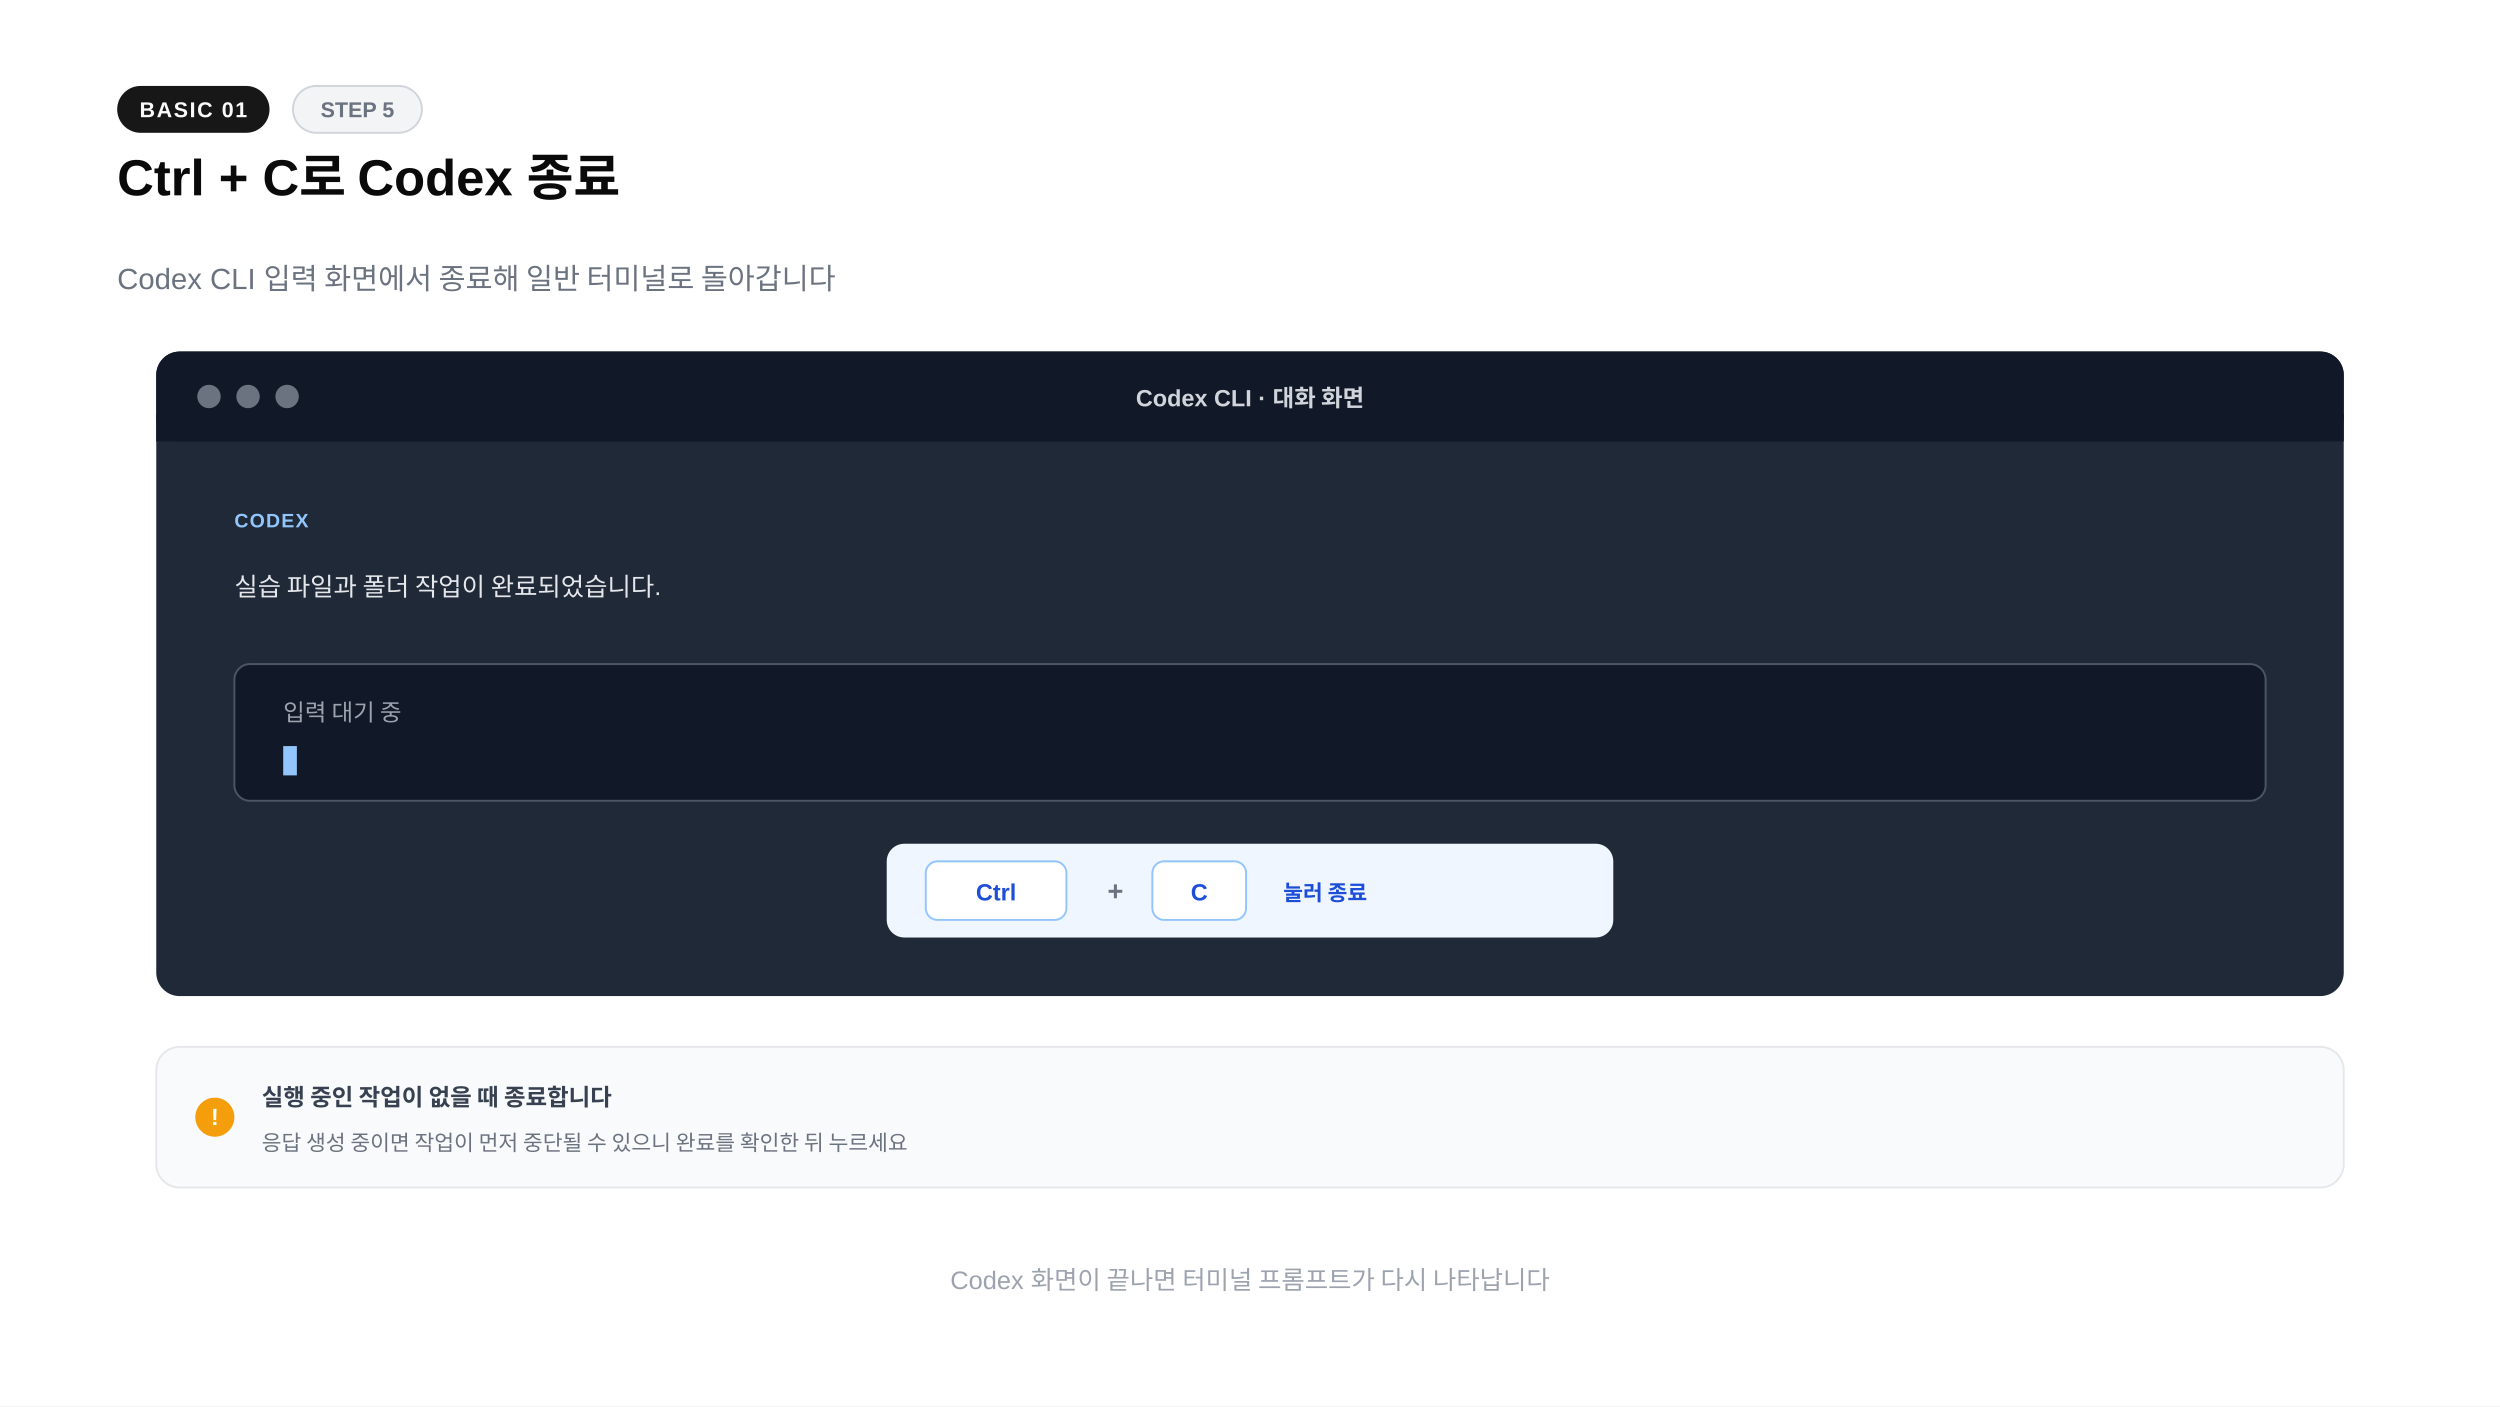
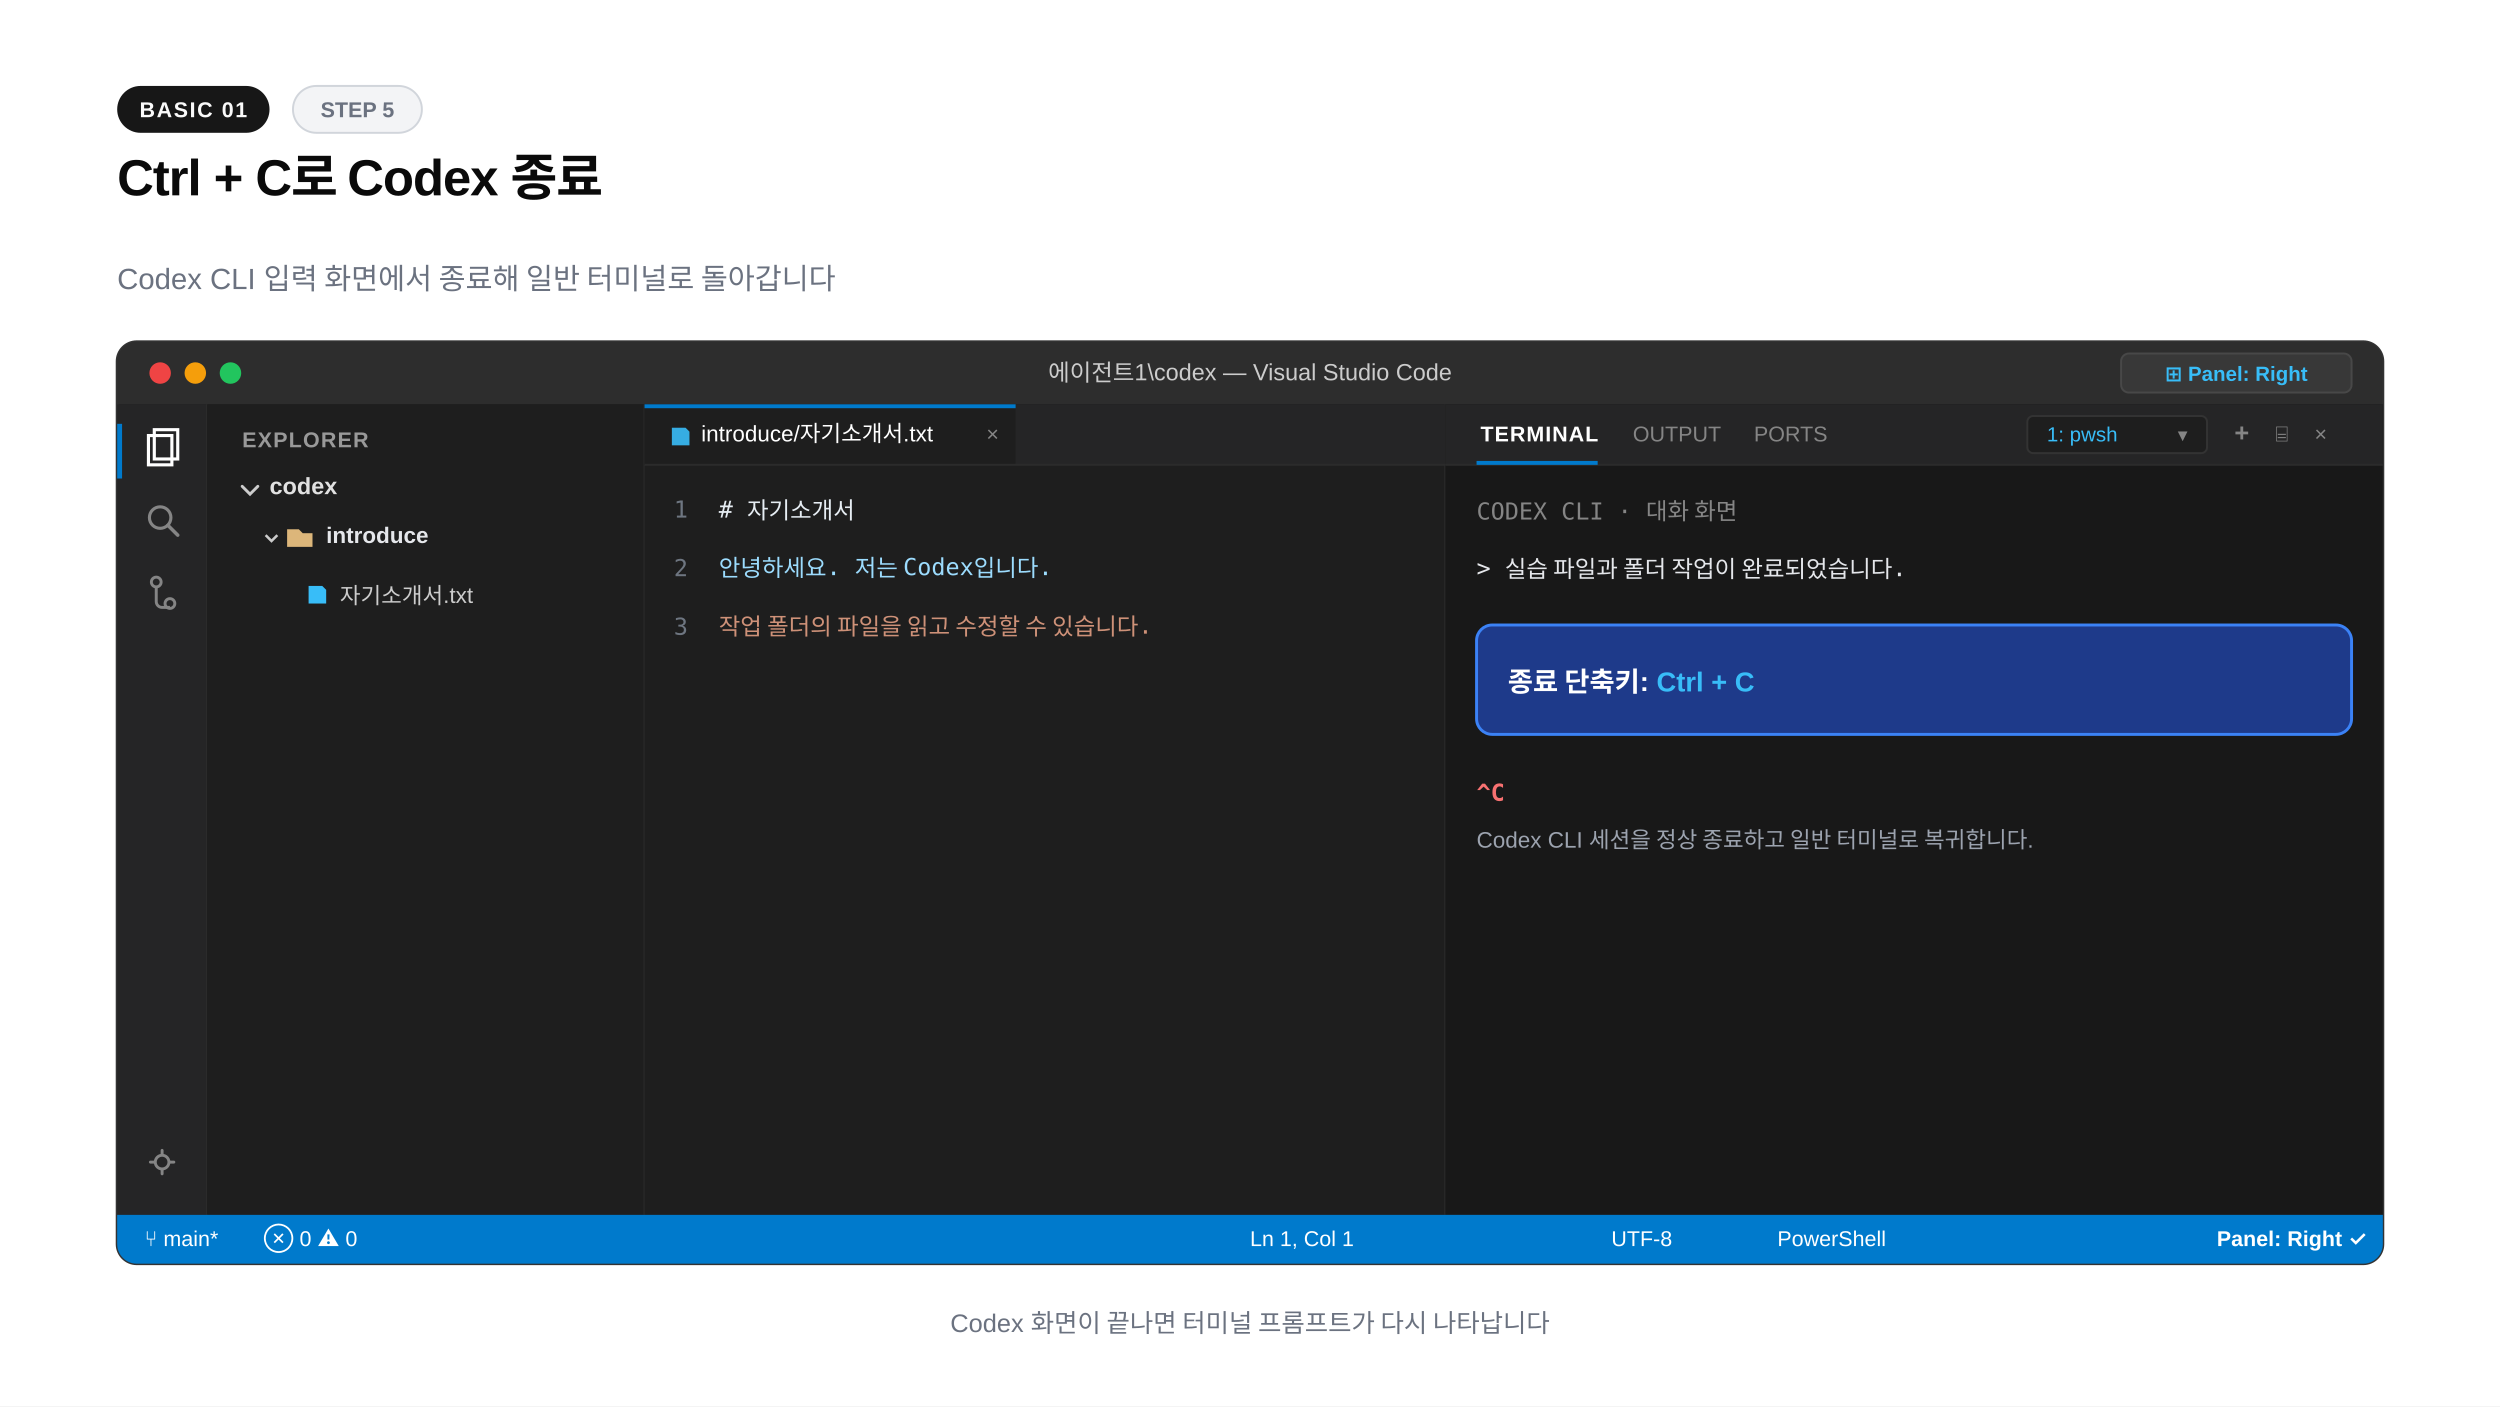
<svg xmlns="http://www.w3.org/2000/svg" width="1280" height="720" viewBox="0 0 1280 720">
  <rect width="1280" height="720" fill="#ffffff" />
  <rect x="60" y="44" width="78" height="24" rx="12" fill="#171717" />
  <text x="99" y="60" text-anchor="middle" font-family="-apple-system,BlinkMacSystemFont,'Segoe UI',Arial,sans-serif" font-size="11" font-weight="600" fill="#fafafa" letter-spacing="0.8">BASIC 01</text>
-   <rect x="150" y="44" width="66" height="24" rx="12" fill="#f3f4f6" stroke="#d1d5db" />
+   <rect x="150" y="44" width="66" height="24" rx="12" fill="#f3f4f6" stroke="#d1d5db" stroke-width="1" />
  <text x="183" y="60" text-anchor="middle" font-family="-apple-system,BlinkMacSystemFont,'Segoe UI',Arial,sans-serif" font-size="11" font-weight="600" fill="#6b7280">STEP 5</text>
-   <text x="60" y="100" font-family="-apple-system,BlinkMacSystemFont,'Segoe UI',Arial,sans-serif" font-size="26" font-weight="800" fill="#0a0a0a">Ctrl + C로 Codex 종료</text>
+   <text x="60" y="100" font-family="-apple-system,BlinkMacSystemFont,'Segoe UI',Arial,sans-serif" font-size="26" font-weight="800" fill="#0a0a0a" letter-spacing="-0.02em">Ctrl + C로 Codex 종료</text>
  <text x="60" y="148" font-family="-apple-system,BlinkMacSystemFont,'Segoe UI',Arial,sans-serif" font-size="15" fill="#6b7280">Codex CLI 입력 화면에서 종료해 일반 터미널로 돌아갑니다</text>
-   <rect x="80" y="180" width="1120" height="330" rx="12" fill="#1f2937" />
-   <rect x="80" y="180" width="1120" height="46" rx="12" fill="#111827" />
-   <rect x="80" y="212" width="1120" height="14" fill="#111827" />
-   <circle cx="107" cy="203" r="6" fill="#6b7280" />
-   <circle cx="127" cy="203" r="6" fill="#6b7280" />
-   <circle cx="147" cy="203" r="6" fill="#6b7280" />
-   <text x="640" y="208" text-anchor="middle" font-family="-apple-system,BlinkMacSystemFont,'Segoe UI',Arial,sans-serif" font-size="12" font-weight="600" fill="#d1d5db">Codex CLI · 대화 화면</text>
-   <text x="120" y="270" font-family="-apple-system,BlinkMacSystemFont,'Segoe UI',Arial,sans-serif" font-size="10" font-weight="700" fill="#93c5fd" letter-spacing="0.6">CODEX</text>
-   <text x="120" y="305" font-family="-apple-system,BlinkMacSystemFont,'Segoe UI',Arial,sans-serif" font-size="13" fill="#e5e7eb">실습 파일과 폴더 작업이 완료되었습니다.</text>
-   <rect x="120" y="340" width="1040" height="70" rx="8" fill="#111827" stroke="#4b5563" />
-   <text x="145" y="369" font-family="-apple-system,BlinkMacSystemFont,'Segoe UI',Arial,sans-serif" font-size="12" fill="#9ca3af">입력 대기 중</text>
-   <rect x="145" y="382" width="7" height="15" fill="#93c5fd" />
-   <rect x="454" y="432" width="372" height="48" rx="9" fill="#eff6ff" />
-   <rect x="474" y="441" width="72" height="30" rx="6" fill="#ffffff" stroke="#93c5fd" />
-   <text x="510" y="461" text-anchor="middle" font-family="-apple-system,BlinkMacSystemFont,'Segoe UI',Arial,sans-serif" font-size="12" font-weight="700" fill="#1d4ed8">Ctrl</text>
-   <text x="567" y="461" font-family="-apple-system,BlinkMacSystemFont,'Segoe UI',Arial,sans-serif" font-size="14" font-weight="700" fill="#6b7280">+</text>
-   <rect x="590" y="441" width="48" height="30" rx="6" fill="#ffffff" stroke="#93c5fd" />
-   <text x="614" y="461" text-anchor="middle" font-family="-apple-system,BlinkMacSystemFont,'Segoe UI',Arial,sans-serif" font-size="12" font-weight="700" fill="#1d4ed8">C</text>
-   <text x="657" y="461" font-family="-apple-system,BlinkMacSystemFont,'Segoe UI',Arial,sans-serif" font-size="11" font-weight="700" fill="#1d4ed8">눌러 종료</text>
-   <rect x="80" y="536" width="1120" height="72" rx="12" fill="#f9fafb" stroke="#e5e7eb" />
-   <circle cx="110" cy="572" r="10" fill="#f59e0b" />
-   <text x="110" y="576" text-anchor="middle" font-family="-apple-system,BlinkMacSystemFont,'Segoe UI',Arial,sans-serif" font-size="12" font-weight="700" fill="#ffffff">!</text>
-   <text x="134" y="566" font-family="-apple-system,BlinkMacSystemFont,'Segoe UI',Arial,sans-serif" font-size="12" font-weight="700" fill="#374151">실행 중인 작업이 없을 때 종료합니다</text>
-   <text x="134" y="589" font-family="-apple-system,BlinkMacSystemFont,'Segoe UI',Arial,sans-serif" font-size="11" fill="#6b7280">응답 생성 중이면 작업이 먼저 중단될 수 있으니 완료를 확인한 뒤 누르세요</text>
-   <text x="640" y="660" text-anchor="middle" font-family="-apple-system,BlinkMacSystemFont,'Segoe UI',Arial,sans-serif" font-size="13" fill="#9ca3af">Codex 화면이 끝나면 터미널 프롬프트가 다시 나타납니다</text>
+   <rect x="60" y="175" width="1160" height="472" rx="10" fill="#1e1e1e" stroke="#333333" stroke-width="1.5" />
+   <path d="M60 185a10 10 0 0 1 10-10h1140a10 10 0 0 1 10 10v22H60z" fill="#2d2d2d" />
+   <circle cx="82" cy="191" r="5.5" fill="#ef4444" />
+   <circle cx="100" cy="191" r="5.5" fill="#f59e0b" />
+   <circle cx="118" cy="191" r="5.5" fill="#22c55e" />
+   <text x="640" y="195" text-anchor="middle" font-family="-apple-system,BlinkMacSystemFont,'Segoe UI',Arial,sans-serif" font-size="12" font-weight="500" fill="#cccccc">에이전트1\codex — Visual Studio Code</text>
+   <rect x="1086" y="181" width="118" height="20" rx="4" fill="#383838" stroke="#484848" stroke-width="1" />
+   <text x="1145" y="195" text-anchor="middle" font-family="-apple-system,BlinkMacSystemFont,'Segoe UI',Arial,sans-serif" font-size="10.5" font-weight="600" fill="#38bdf8">⊞ Panel: Right</text>
+   <rect x="60" y="207" width="46" height="415" fill="#252526" />
+   <line x1="106" y1="207" x2="106" y2="622" stroke="#2b2b2b" stroke-width="1" />
+   <rect x="60" y="217" width="2.5" height="28" fill="#007acc" />
+   <path d="M76 223h12v15H76z" fill="none" stroke="#ffffff" stroke-width="1.6" />
+   <path d="M79 220h12v15H79z" fill="none" stroke="#ffffff" stroke-width="1.6" />
+   <circle cx="82" cy="265" r="5.5" fill="none" stroke="#858585" stroke-width="1.6" />
+   <line x1="86" y1="269" x2="91" y2="274" stroke="#858585" stroke-width="1.8" stroke-linecap="round" />
+   <circle cx="80" cy="298" r="2.5" fill="none" stroke="#858585" stroke-width="1.5" />
+   <circle cx="87" cy="309" r="2.5" fill="none" stroke="#858585" stroke-width="1.5" />
+   <path d="M80 300v8a3 3 0 0 0 3 3h4" fill="none" stroke="#858585" stroke-width="1.5" />
+   <circle cx="83" cy="595" r="3.5" fill="none" stroke="#858585" stroke-width="1.5" />
+   <path d="M83 589v2M83 599v2M77 595h2M87 595h2" stroke="#858585" stroke-width="1.5" stroke-linecap="round" />
+   <rect x="106" y="207" width="224" height="415" fill="#1e1e1e" />
+   <line x1="330" y1="207" x2="330" y2="622" stroke="#2b2b2b" stroke-width="1" />
+   <text x="124" y="229" font-family="-apple-system,BlinkMacSystemFont,'Segoe UI',Arial,sans-serif" font-size="11" font-weight="700" fill="#999999" letter-spacing="0.6">EXPLORER</text>
+   <path d="M124 249l4 4 4-4" fill="none" stroke="#cccccc" stroke-width="1.5" stroke-linecap="round" />
+   <text x="138" y="253" font-family="-apple-system,BlinkMacSystemFont,'Segoe UI',Arial,sans-serif" font-size="12" font-weight="700" fill="#e1e1e1">codex</text>
+   <path d="M136 274l3 3 3-3" fill="none" stroke="#cccccc" stroke-width="1.3" />
+   <path d="M147 271h6l2 2h5v7h-13z" fill="#dcb67a" />
+   <text x="167" y="278" font-family="-apple-system,BlinkMacSystemFont,'Segoe UI',Arial,sans-serif" font-size="11.5" font-weight="700" fill="#e5e7eb">introduce</text>
+   <path d="M158 300h7l2 2v7h-9z" fill="#38bdf8" />
+   <text x="174" y="309" font-family="-apple-system,BlinkMacSystemFont,'Segoe UI',Arial,sans-serif" font-size="11.5" fill="#cccccc">자기소개서.txt</text>
+   <rect x="330" y="207" width="410" height="415" fill="#1e1e1e" />
+   <line x1="740" y1="207" x2="740" y2="622" stroke="#2b2b2b" stroke-width="1" />
+   <rect x="330" y="207" width="410" height="31" fill="#252526" />
+   <rect x="330" y="207" width="190" height="31" fill="#1e1e1e" />
+   <rect x="330" y="207" width="190" height="2" fill="#007acc" />
+   <path d="M344 219h7l2 2v7h-9z" fill="#38bdf8" opacity="0.9" />
+   <text x="359" y="226" font-family="-apple-system,BlinkMacSystemFont,'Segoe UI',Arial,sans-serif" font-size="11.5" fill="#ffffff">introduce/자기소개서.txt</text>
+   <text x="505" y="226" font-family="-apple-system,BlinkMacSystemFont,'Segoe UI',Arial,sans-serif" font-size="11" fill="#858585">×</text>
+   <line x1="330" y1="238" x2="740" y2="238" stroke="#2b2b2b" stroke-width="1" />
+   <g font-family="Consolas,monospace" font-size="12">
+     <text x="345" y="265" fill="#6e7681">1</text>
+     <text x="368" y="265" fill="#e6edf3"># 자기소개서</text>
+     <text x="345" y="295" fill="#6e7681">2</text>
+     <text x="368" y="295" fill="#9cdcfe">안녕하세요. 저는 Codex입니다.</text>
+     <text x="345" y="325" fill="#6e7681">3</text>
+     <text x="368" y="325" fill="#ce9178">작업 폴더의 파일을 읽고 수정할 수 있습니다.</text>
+   </g>
+   <rect x="740" y="207" width="480" height="415" fill="#181818" />
+   <rect x="740" y="207" width="480" height="31" fill="#252526" />
+   <line x1="740" y1="238" x2="1220" y2="238" stroke="#2b2b2b" stroke-width="1" />
+   <text x="758" y="226" font-family="-apple-system,BlinkMacSystemFont,'Segoe UI',Arial,sans-serif" font-size="11" font-weight="700" fill="#ffffff" letter-spacing="0.5">TERMINAL</text>
+   <rect x="756" y="236" width="62" height="2" fill="#007acc" />
+   <text x="836" y="226" font-family="-apple-system,BlinkMacSystemFont,'Segoe UI',Arial,sans-serif" font-size="11" fill="#858585">OUTPUT</text>
+   <text x="898" y="226" font-family="-apple-system,BlinkMacSystemFont,'Segoe UI',Arial,sans-serif" font-size="11" fill="#858585">PORTS</text>
+   <rect x="1038" y="213" width="92" height="19" rx="3" fill="#1e1e1e" stroke="#333333" stroke-width="1" />
+   <text x="1048" y="226" font-family="-apple-system,BlinkMacSystemFont,'Segoe UI',Arial,sans-serif" font-size="10.5" fill="#38bdf8">1: pwsh</text>
+   <text x="1115" y="226" font-family="-apple-system,BlinkMacSystemFont,'Segoe UI',Arial,sans-serif" font-size="10" fill="#858585">▾</text>
+   <text x="1144" y="226" font-family="-apple-system,BlinkMacSystemFont,'Segoe UI',Arial,sans-serif" font-size="13" font-weight="700" fill="#858585">+</text>
+   <text x="1165" y="226" font-family="-apple-system,BlinkMacSystemFont,'Segoe UI',Arial,sans-serif" font-size="11" fill="#858585">⌸</text>
+   <text x="1185" y="226" font-family="-apple-system,BlinkMacSystemFont,'Segoe UI',Arial,sans-serif" font-size="11" fill="#858585">×</text>
+   <g font-family="Consolas,monospace" font-size="12">
+     <text x="756" y="266" fill="#858585">CODEX CLI · 대화 화면</text>
+     <text x="756" y="295" fill="#e5e7eb">&gt; 실습 파일과 폴더 작업이 완료되었습니다.</text>
+     <rect x="756" y="320" width="448" height="56" rx="8" fill="#1e3a8a" stroke="#3b82f6" stroke-width="1.5" />
+     <text x="772" y="354" fill="#ffffff" font-family="-apple-system,BlinkMacSystemFont,'Segoe UI',Arial,sans-serif" font-size="14" font-weight="700">종료 단축키: <tspan fill="#38bdf8">Ctrl + C</tspan>
+     </text>
+     <text x="756" y="410" fill="#f87171" font-weight="700">^C</text>
+     <text x="756" y="434" fill="#9ca3af" font-family="-apple-system,BlinkMacSystemFont,'Segoe UI',Arial,sans-serif" font-size="11.5">Codex CLI 세션을 정상 종료하고 일반 터미널로 복귀합니다.</text>
+   </g>
+   <path d="M60 622h1160v15a10 10 0 0 1-10 10H70a10 10 0 0 1-10-10z" fill="#007acc" />
+   <text x="74" y="638" font-family="-apple-system,BlinkMacSystemFont,'Segoe UI',Arial,sans-serif" font-size="11" font-weight="500" fill="#ffffff">⑂ main*</text>
+   <text x="135" y="638" font-family="-apple-system,BlinkMacSystemFont,'Segoe UI',Arial,sans-serif" font-size="11" fill="#ffffff">⊗ 0  ⚠ 0</text>
+   <text x="640" y="638" font-family="-apple-system,BlinkMacSystemFont,'Segoe UI',Arial,sans-serif" font-size="11" fill="#ffffff">Ln 1, Col 1</text>
+   <text x="825" y="638" font-family="-apple-system,BlinkMacSystemFont,'Segoe UI',Arial,sans-serif" font-size="11" fill="#ffffff">UTF-8</text>
+   <text x="910" y="638" font-family="-apple-system,BlinkMacSystemFont,'Segoe UI',Arial,sans-serif" font-size="11" fill="#ffffff">PowerShell</text>
+   <text x="1135" y="638" font-family="-apple-system,BlinkMacSystemFont,'Segoe UI',Arial,sans-serif" font-size="11" font-weight="600" fill="#ffffff">Panel: Right ✓</text>
+   <text x="640" y="682" text-anchor="middle" font-family="-apple-system,BlinkMacSystemFont,'Segoe UI',Arial,sans-serif" font-size="13" font-weight="500" fill="#6b7280">Codex 화면이 끝나면 터미널 프롬프트가 다시 나타납니다</text>
</svg>
